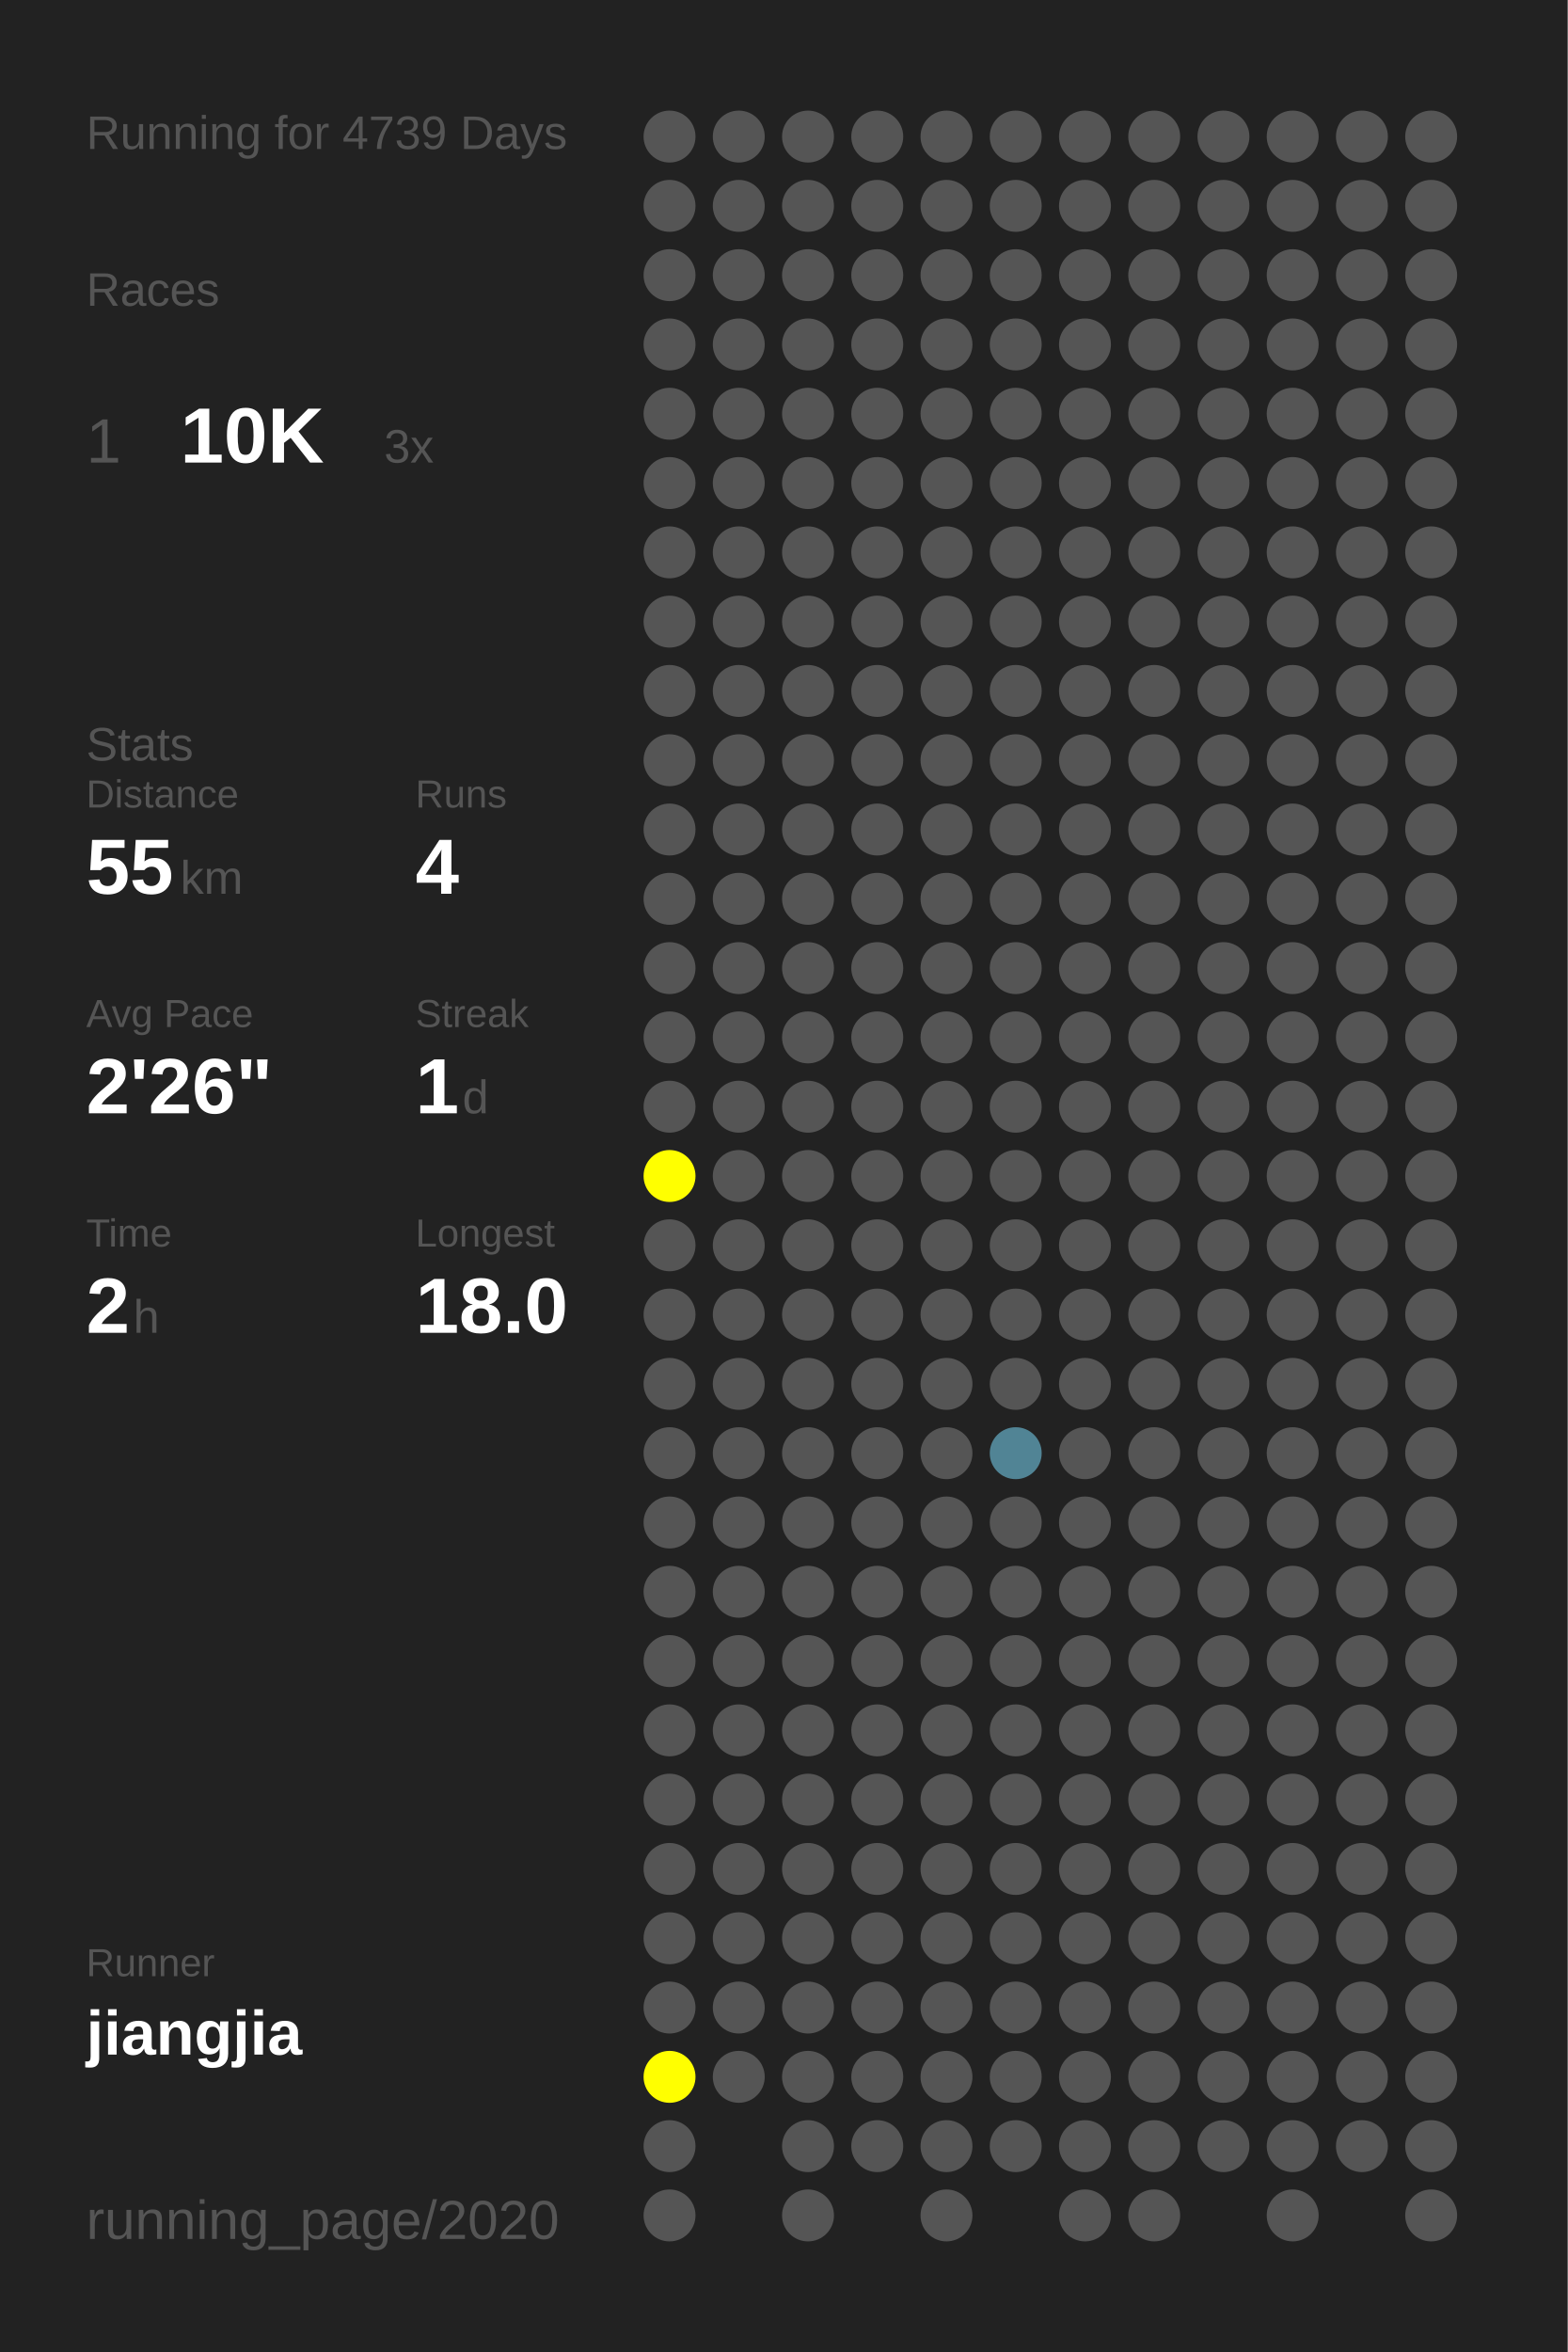
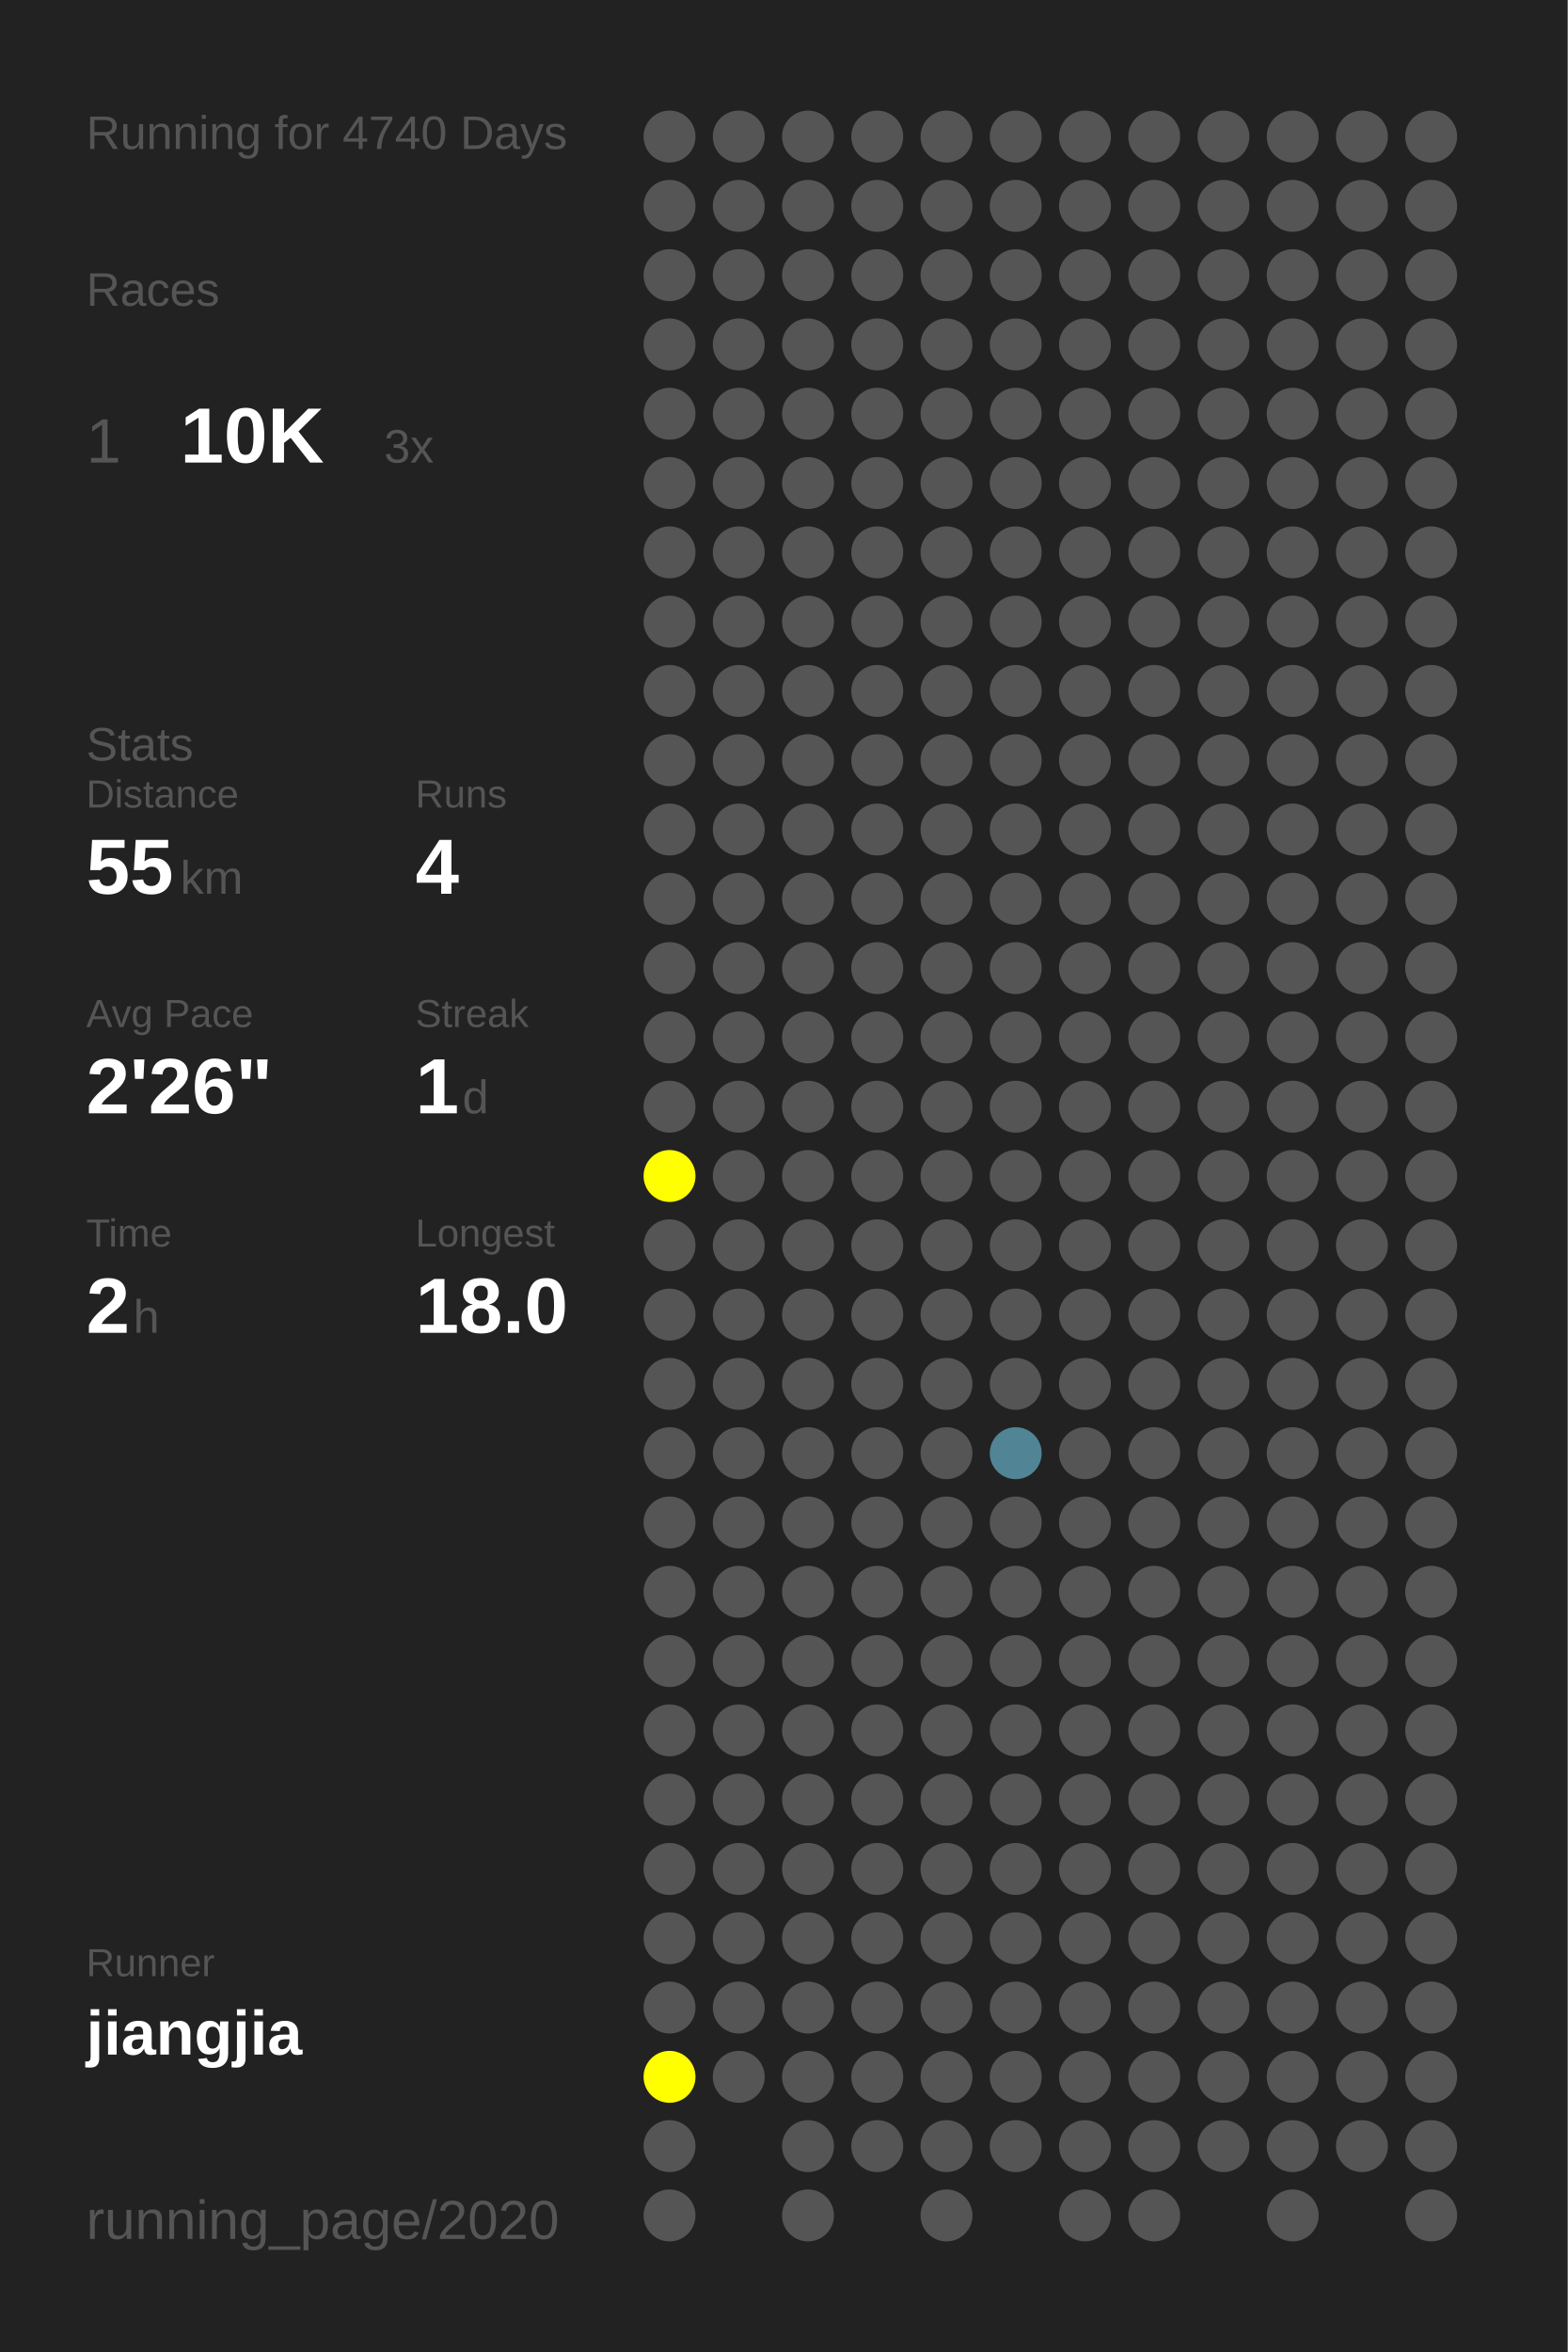
<svg xmlns="http://www.w3.org/2000/svg" baseProfile="full" height="300mm" version="1.1" viewBox="0,0,200,300" width="200mm">
  <defs />
  <rect fill="#222222" height="300" width="200" x="0" y="0" />
-   <text fill="#555555" style="font-size:6px; font-family:Arial;" x="11" y="19">Running for 4739 Days</text>
+   <text fill="#555555" style="font-size:6px; font-family:Arial;" x="11" y="19">Running for 4740 Days</text>
  <text fill="#555555" style="font-size:6px; font-family:Arial;" x="11" y="39">Races</text>
  <text fill="#555555" style="font-size:8px; font-family:Arial;" x="11" y="59">1</text>
  <text fill="#FFFFFF" style="font-size:10px; font-family:Arial; font-weight:bold;" x="23" y="59">10K</text>
  <text fill="#555555" style="font-size:6px; font-family:Arial;" x="49" y="59">3x</text>
  <text fill="#555555" style="font-size:6px; font-family:Arial;" x="11" y="97">Stats</text>
  <text fill="#555555" style="font-size:5px; font-family:Arial;" x="11" y="103">Distance</text>
  <text fill="#FFFFFF" style="font-size:10px; font-family:Arial; font-weight:bold;" x="11" y="114">55</text>
  <text fill="#555555" style="font-size:6px; font-family:Arial;" x="23" y="114">km</text>
  <text fill="#555555" style="font-size:5px; font-family:Arial;" x="53" y="103">Runs</text>
  <text fill="#FFFFFF" style="font-size:10px; font-family:Arial; font-weight:bold;" x="53" y="114">4</text>
  <text fill="#555555" style="font-size:5px; font-family:Arial;" x="11" y="131">Avg Pace</text>
  <text fill="#FFFFFF" style="font-size:10px; font-family:Arial; font-weight:bold;" x="11" y="142">2'26"</text>
  <text fill="#555555" style="font-size:5px; font-family:Arial;" x="53" y="131">Streak</text>
  <text fill="#FFFFFF" style="font-size:10px; font-family:Arial; font-weight:bold;" x="53" y="142">1</text>
  <text fill="#555555" style="font-size:6px; font-family:Arial;" x="59" y="142">d</text>
  <text fill="#555555" style="font-size:5px; font-family:Arial;" x="11" y="159">Time</text>
  <text fill="#FFFFFF" style="font-size:10px; font-family:Arial; font-weight:bold;" x="11" y="170">2</text>
  <text fill="#555555" style="font-size:6px; font-family:Arial;" x="17" y="170">h</text>
  <text fill="#555555" style="font-size:5px; font-family:Arial;" x="53" y="159">Longest</text>
  <text fill="#FFFFFF" style="font-size:10px; font-family:Arial; font-weight:bold;" x="53" y="170">18.0</text>
  <text fill="#555555" style="font-size:5px; font-family:Arial;" x="11" y="252.065">Runner</text>
  <text fill="#FFFFFF" style="font-size:8px; font-family:Arial; font-weight:bold;" x="11" y="262.065">jiangjia</text>
  <text fill="#555555" style="font-size:7px; font-family:Arial;" x="11" y="285.581">running_page/2020</text>
  <circle cx="85.417" cy="17.419" fill="#555555" r="3.312" />
  <circle cx="85.417" cy="26.258" fill="#555555" r="3.312" />
  <circle cx="85.417" cy="35.097" fill="#555555" r="3.312" />
  <circle cx="85.417" cy="43.935" fill="#555555" r="3.312" />
  <circle cx="85.417" cy="52.774" fill="#555555" r="3.312" />
  <circle cx="85.417" cy="61.613" fill="#555555" r="3.312" />
  <circle cx="85.417" cy="70.452" fill="#555555" r="3.312" />
  <circle cx="85.417" cy="79.29" fill="#555555" r="3.312" />
  <circle cx="85.417" cy="88.129" fill="#555555" r="3.312" />
  <circle cx="85.417" cy="96.968" fill="#555555" r="3.312" />
  <circle cx="85.417" cy="105.806" fill="#555555" r="3.312" />
  <circle cx="85.417" cy="114.645" fill="#555555" r="3.312" />
  <circle cx="85.417" cy="123.484" fill="#555555" r="3.312" />
  <circle cx="85.417" cy="132.323" fill="#555555" r="3.312" />
  <circle cx="85.417" cy="141.161" fill="#555555" r="3.312" />
  <circle cx="85.417" cy="150" fill="#FFFF00" r="3.312" />
  <circle cx="85.417" cy="158.839" fill="#555555" r="3.312" />
  <circle cx="85.417" cy="167.677" fill="#555555" r="3.312" />
  <circle cx="85.417" cy="176.516" fill="#555555" r="3.312" />
  <circle cx="85.417" cy="185.355" fill="#555555" r="3.312" />
  <circle cx="85.417" cy="194.194" fill="#555555" r="3.312" />
  <circle cx="85.417" cy="203.032" fill="#555555" r="3.312" />
  <circle cx="85.417" cy="211.871" fill="#555555" r="3.312" />
  <circle cx="85.417" cy="220.71" fill="#555555" r="3.312" />
  <circle cx="85.417" cy="229.548" fill="#555555" r="3.312" />
  <circle cx="85.417" cy="238.387" fill="#555555" r="3.312" />
  <circle cx="85.417" cy="247.226" fill="#555555" r="3.312" />
  <circle cx="85.417" cy="256.065" fill="#555555" r="3.312" />
  <circle cx="85.417" cy="264.903" fill="#FFFF00" r="3.312" />
  <circle cx="85.417" cy="273.742" fill="#555555" r="3.312" />
  <circle cx="85.417" cy="282.581" fill="#555555" r="3.312" />
  <circle cx="94.25" cy="17.419" fill="#555555" r="3.312" />
  <circle cx="94.25" cy="26.258" fill="#555555" r="3.312" />
  <circle cx="94.25" cy="35.097" fill="#555555" r="3.312" />
  <circle cx="94.25" cy="43.935" fill="#555555" r="3.312" />
  <circle cx="94.25" cy="52.774" fill="#555555" r="3.312" />
  <circle cx="94.25" cy="61.613" fill="#555555" r="3.312" />
  <circle cx="94.25" cy="70.452" fill="#555555" r="3.312" />
  <circle cx="94.25" cy="79.29" fill="#555555" r="3.312" />
  <circle cx="94.25" cy="88.129" fill="#555555" r="3.312" />
  <circle cx="94.25" cy="96.968" fill="#555555" r="3.312" />
  <circle cx="94.25" cy="105.806" fill="#555555" r="3.312" />
  <circle cx="94.25" cy="114.645" fill="#555555" r="3.312" />
  <circle cx="94.25" cy="123.484" fill="#555555" r="3.312" />
  <circle cx="94.25" cy="132.323" fill="#555555" r="3.312" />
  <circle cx="94.25" cy="141.161" fill="#555555" r="3.312" />
  <circle cx="94.25" cy="150" fill="#555555" r="3.312" />
  <circle cx="94.25" cy="158.839" fill="#555555" r="3.312" />
  <circle cx="94.25" cy="167.677" fill="#555555" r="3.312" />
  <circle cx="94.25" cy="176.516" fill="#555555" r="3.312" />
  <circle cx="94.25" cy="185.355" fill="#555555" r="3.312" />
  <circle cx="94.25" cy="194.194" fill="#555555" r="3.312" />
  <circle cx="94.25" cy="203.032" fill="#555555" r="3.312" />
  <circle cx="94.25" cy="211.871" fill="#555555" r="3.312" />
  <circle cx="94.25" cy="220.71" fill="#555555" r="3.312" />
  <circle cx="94.25" cy="229.548" fill="#555555" r="3.312" />
  <circle cx="94.25" cy="238.387" fill="#555555" r="3.312" />
  <circle cx="94.25" cy="247.226" fill="#555555" r="3.312" />
  <circle cx="94.25" cy="256.065" fill="#555555" r="3.312" />
  <circle cx="94.25" cy="264.903" fill="#555555" r="3.312" />
  <circle cx="103.083" cy="17.419" fill="#555555" r="3.312" />
  <circle cx="103.083" cy="26.258" fill="#555555" r="3.312" />
  <circle cx="103.083" cy="35.097" fill="#555555" r="3.312" />
  <circle cx="103.083" cy="43.935" fill="#555555" r="3.312" />
  <circle cx="103.083" cy="52.774" fill="#555555" r="3.312" />
  <circle cx="103.083" cy="61.613" fill="#555555" r="3.312" />
  <circle cx="103.083" cy="70.452" fill="#555555" r="3.312" />
  <circle cx="103.083" cy="79.29" fill="#555555" r="3.312" />
  <circle cx="103.083" cy="88.129" fill="#555555" r="3.312" />
  <circle cx="103.083" cy="96.968" fill="#555555" r="3.312" />
  <circle cx="103.083" cy="105.806" fill="#555555" r="3.312" />
  <circle cx="103.083" cy="114.645" fill="#555555" r="3.312" />
  <circle cx="103.083" cy="123.484" fill="#555555" r="3.312" />
  <circle cx="103.083" cy="132.323" fill="#555555" r="3.312" />
  <circle cx="103.083" cy="141.161" fill="#555555" r="3.312" />
  <circle cx="103.083" cy="150" fill="#555555" r="3.312" />
  <circle cx="103.083" cy="158.839" fill="#555555" r="3.312" />
  <circle cx="103.083" cy="167.677" fill="#555555" r="3.312" />
  <circle cx="103.083" cy="176.516" fill="#555555" r="3.312" />
  <circle cx="103.083" cy="185.355" fill="#555555" r="3.312" />
  <circle cx="103.083" cy="194.194" fill="#555555" r="3.312" />
  <circle cx="103.083" cy="203.032" fill="#555555" r="3.312" />
  <circle cx="103.083" cy="211.871" fill="#555555" r="3.312" />
  <circle cx="103.083" cy="220.71" fill="#555555" r="3.312" />
  <circle cx="103.083" cy="229.548" fill="#555555" r="3.312" />
  <circle cx="103.083" cy="238.387" fill="#555555" r="3.312" />
  <circle cx="103.083" cy="247.226" fill="#555555" r="3.312" />
  <circle cx="103.083" cy="256.065" fill="#555555" r="3.312" />
  <circle cx="103.083" cy="264.903" fill="#555555" r="3.312" />
  <circle cx="103.083" cy="273.742" fill="#555555" r="3.312" />
  <circle cx="103.083" cy="282.581" fill="#555555" r="3.312" />
  <circle cx="111.917" cy="17.419" fill="#555555" r="3.312" />
  <circle cx="111.917" cy="26.258" fill="#555555" r="3.312" />
  <circle cx="111.917" cy="35.097" fill="#555555" r="3.312" />
  <circle cx="111.917" cy="43.935" fill="#555555" r="3.312" />
  <circle cx="111.917" cy="52.774" fill="#555555" r="3.312" />
  <circle cx="111.917" cy="61.613" fill="#555555" r="3.312" />
  <circle cx="111.917" cy="70.452" fill="#555555" r="3.312" />
  <circle cx="111.917" cy="79.29" fill="#555555" r="3.312" />
  <circle cx="111.917" cy="88.129" fill="#555555" r="3.312" />
  <circle cx="111.917" cy="96.968" fill="#555555" r="3.312" />
  <circle cx="111.917" cy="105.806" fill="#555555" r="3.312" />
  <circle cx="111.917" cy="114.645" fill="#555555" r="3.312" />
  <circle cx="111.917" cy="123.484" fill="#555555" r="3.312" />
  <circle cx="111.917" cy="132.323" fill="#555555" r="3.312" />
  <circle cx="111.917" cy="141.161" fill="#555555" r="3.312" />
  <circle cx="111.917" cy="150" fill="#555555" r="3.312" />
  <circle cx="111.917" cy="158.839" fill="#555555" r="3.312" />
  <circle cx="111.917" cy="167.677" fill="#555555" r="3.312" />
  <circle cx="111.917" cy="176.516" fill="#555555" r="3.312" />
  <circle cx="111.917" cy="185.355" fill="#555555" r="3.312" />
  <circle cx="111.917" cy="194.194" fill="#555555" r="3.312" />
  <circle cx="111.917" cy="203.032" fill="#555555" r="3.312" />
  <circle cx="111.917" cy="211.871" fill="#555555" r="3.312" />
  <circle cx="111.917" cy="220.71" fill="#555555" r="3.312" />
  <circle cx="111.917" cy="229.548" fill="#555555" r="3.312" />
  <circle cx="111.917" cy="238.387" fill="#555555" r="3.312" />
  <circle cx="111.917" cy="247.226" fill="#555555" r="3.312" />
  <circle cx="111.917" cy="256.065" fill="#555555" r="3.312" />
  <circle cx="111.917" cy="264.903" fill="#555555" r="3.312" />
  <circle cx="111.917" cy="273.742" fill="#555555" r="3.312" />
  <circle cx="120.75" cy="17.419" fill="#555555" r="3.312" />
  <circle cx="120.75" cy="26.258" fill="#555555" r="3.312" />
  <circle cx="120.75" cy="35.097" fill="#555555" r="3.312" />
  <circle cx="120.75" cy="43.935" fill="#555555" r="3.312" />
  <circle cx="120.75" cy="52.774" fill="#555555" r="3.312" />
  <circle cx="120.75" cy="61.613" fill="#555555" r="3.312" />
  <circle cx="120.75" cy="70.452" fill="#555555" r="3.312" />
  <circle cx="120.75" cy="79.29" fill="#555555" r="3.312" />
  <circle cx="120.75" cy="88.129" fill="#555555" r="3.312" />
  <circle cx="120.75" cy="96.968" fill="#555555" r="3.312" />
  <circle cx="120.75" cy="105.806" fill="#555555" r="3.312" />
  <circle cx="120.75" cy="114.645" fill="#555555" r="3.312" />
  <circle cx="120.75" cy="123.484" fill="#555555" r="3.312" />
  <circle cx="120.75" cy="132.323" fill="#555555" r="3.312" />
  <circle cx="120.75" cy="141.161" fill="#555555" r="3.312" />
  <circle cx="120.75" cy="150" fill="#555555" r="3.312" />
  <circle cx="120.75" cy="158.839" fill="#555555" r="3.312" />
  <circle cx="120.75" cy="167.677" fill="#555555" r="3.312" />
  <circle cx="120.75" cy="176.516" fill="#555555" r="3.312" />
  <circle cx="120.75" cy="185.355" fill="#555555" r="3.312" />
  <circle cx="120.75" cy="194.194" fill="#555555" r="3.312" />
  <circle cx="120.75" cy="203.032" fill="#555555" r="3.312" />
  <circle cx="120.75" cy="211.871" fill="#555555" r="3.312" />
  <circle cx="120.75" cy="220.71" fill="#555555" r="3.312" />
  <circle cx="120.75" cy="229.548" fill="#555555" r="3.312" />
  <circle cx="120.75" cy="238.387" fill="#555555" r="3.312" />
  <circle cx="120.75" cy="247.226" fill="#555555" r="3.312" />
  <circle cx="120.75" cy="256.065" fill="#555555" r="3.312" />
  <circle cx="120.75" cy="264.903" fill="#555555" r="3.312" />
  <circle cx="120.75" cy="273.742" fill="#555555" r="3.312" />
  <circle cx="120.75" cy="282.581" fill="#555555" r="3.312" />
  <circle cx="129.583" cy="17.419" fill="#555555" r="3.312" />
  <circle cx="129.583" cy="26.258" fill="#555555" r="3.312" />
  <circle cx="129.583" cy="35.097" fill="#555555" r="3.312" />
  <circle cx="129.583" cy="43.935" fill="#555555" r="3.312" />
  <circle cx="129.583" cy="52.774" fill="#555555" r="3.312" />
  <circle cx="129.583" cy="61.613" fill="#555555" r="3.312" />
  <circle cx="129.583" cy="70.452" fill="#555555" r="3.312" />
  <circle cx="129.583" cy="79.29" fill="#555555" r="3.312" />
  <circle cx="129.583" cy="88.129" fill="#555555" r="3.312" />
  <circle cx="129.583" cy="96.968" fill="#555555" r="3.312" />
  <circle cx="129.583" cy="105.806" fill="#555555" r="3.312" />
  <circle cx="129.583" cy="114.645" fill="#555555" r="3.312" />
  <circle cx="129.583" cy="123.484" fill="#555555" r="3.312" />
  <circle cx="129.583" cy="132.323" fill="#555555" r="3.312" />
  <circle cx="129.583" cy="141.161" fill="#555555" r="3.312" />
  <circle cx="129.583" cy="150" fill="#555555" r="3.312" />
  <circle cx="129.583" cy="158.839" fill="#555555" r="3.312" />
  <circle cx="129.583" cy="167.677" fill="#555555" r="3.312" />
  <circle cx="129.583" cy="176.516" fill="#555555" r="3.312" />
  <circle cx="129.583" cy="185.355" fill="#518495" r="3.312" />
  <circle cx="129.583" cy="194.194" fill="#555555" r="3.312" />
  <circle cx="129.583" cy="203.032" fill="#555555" r="3.312" />
  <circle cx="129.583" cy="211.871" fill="#555555" r="3.312" />
  <circle cx="129.583" cy="220.71" fill="#555555" r="3.312" />
  <circle cx="129.583" cy="229.548" fill="#555555" r="3.312" />
  <circle cx="129.583" cy="238.387" fill="#555555" r="3.312" />
  <circle cx="129.583" cy="247.226" fill="#555555" r="3.312" />
  <circle cx="129.583" cy="256.065" fill="#555555" r="3.312" />
  <circle cx="129.583" cy="264.903" fill="#555555" r="3.312" />
  <circle cx="129.583" cy="273.742" fill="#555555" r="3.312" />
  <circle cx="138.417" cy="17.419" fill="#555555" r="3.312" />
  <circle cx="138.417" cy="26.258" fill="#555555" r="3.312" />
  <circle cx="138.417" cy="35.097" fill="#555555" r="3.312" />
  <circle cx="138.417" cy="43.935" fill="#555555" r="3.312" />
  <circle cx="138.417" cy="52.774" fill="#555555" r="3.312" />
  <circle cx="138.417" cy="61.613" fill="#555555" r="3.312" />
  <circle cx="138.417" cy="70.452" fill="#555555" r="3.312" />
  <circle cx="138.417" cy="79.29" fill="#555555" r="3.312" />
  <circle cx="138.417" cy="88.129" fill="#555555" r="3.312" />
  <circle cx="138.417" cy="96.968" fill="#555555" r="3.312" />
  <circle cx="138.417" cy="105.806" fill="#555555" r="3.312" />
  <circle cx="138.417" cy="114.645" fill="#555555" r="3.312" />
  <circle cx="138.417" cy="123.484" fill="#555555" r="3.312" />
  <circle cx="138.417" cy="132.323" fill="#555555" r="3.312" />
  <circle cx="138.417" cy="141.161" fill="#555555" r="3.312" />
  <circle cx="138.417" cy="150" fill="#555555" r="3.312" />
  <circle cx="138.417" cy="158.839" fill="#555555" r="3.312" />
  <circle cx="138.417" cy="167.677" fill="#555555" r="3.312" />
  <circle cx="138.417" cy="176.516" fill="#555555" r="3.312" />
  <circle cx="138.417" cy="185.355" fill="#555555" r="3.312" />
  <circle cx="138.417" cy="194.194" fill="#555555" r="3.312" />
  <circle cx="138.417" cy="203.032" fill="#555555" r="3.312" />
  <circle cx="138.417" cy="211.871" fill="#555555" r="3.312" />
  <circle cx="138.417" cy="220.71" fill="#555555" r="3.312" />
  <circle cx="138.417" cy="229.548" fill="#555555" r="3.312" />
  <circle cx="138.417" cy="238.387" fill="#555555" r="3.312" />
  <circle cx="138.417" cy="247.226" fill="#555555" r="3.312" />
  <circle cx="138.417" cy="256.065" fill="#555555" r="3.312" />
  <circle cx="138.417" cy="264.903" fill="#555555" r="3.312" />
  <circle cx="138.417" cy="273.742" fill="#555555" r="3.312" />
  <circle cx="138.417" cy="282.581" fill="#555555" r="3.312" />
  <circle cx="147.25" cy="17.419" fill="#555555" r="3.312" />
  <circle cx="147.25" cy="26.258" fill="#555555" r="3.312" />
  <circle cx="147.25" cy="35.097" fill="#555555" r="3.312" />
  <circle cx="147.25" cy="43.935" fill="#555555" r="3.312" />
  <circle cx="147.25" cy="52.774" fill="#555555" r="3.312" />
  <circle cx="147.25" cy="61.613" fill="#555555" r="3.312" />
  <circle cx="147.25" cy="70.452" fill="#555555" r="3.312" />
  <circle cx="147.25" cy="79.29" fill="#555555" r="3.312" />
  <circle cx="147.25" cy="88.129" fill="#555555" r="3.312" />
  <circle cx="147.25" cy="96.968" fill="#555555" r="3.312" />
  <circle cx="147.25" cy="105.806" fill="#555555" r="3.312" />
  <circle cx="147.25" cy="114.645" fill="#555555" r="3.312" />
  <circle cx="147.25" cy="123.484" fill="#555555" r="3.312" />
  <circle cx="147.25" cy="132.323" fill="#555555" r="3.312" />
  <circle cx="147.25" cy="141.161" fill="#555555" r="3.312" />
  <circle cx="147.25" cy="150" fill="#555555" r="3.312" />
  <circle cx="147.25" cy="158.839" fill="#555555" r="3.312" />
  <circle cx="147.25" cy="167.677" fill="#555555" r="3.312" />
  <circle cx="147.25" cy="176.516" fill="#555555" r="3.312" />
  <circle cx="147.25" cy="185.355" fill="#555555" r="3.312" />
  <circle cx="147.25" cy="194.194" fill="#555555" r="3.312" />
  <circle cx="147.25" cy="203.032" fill="#555555" r="3.312" />
  <circle cx="147.25" cy="211.871" fill="#555555" r="3.312" />
  <circle cx="147.25" cy="220.71" fill="#555555" r="3.312" />
  <circle cx="147.25" cy="229.548" fill="#555555" r="3.312" />
  <circle cx="147.25" cy="238.387" fill="#555555" r="3.312" />
  <circle cx="147.25" cy="247.226" fill="#555555" r="3.312" />
  <circle cx="147.25" cy="256.065" fill="#555555" r="3.312" />
  <circle cx="147.25" cy="264.903" fill="#555555" r="3.312" />
  <circle cx="147.25" cy="273.742" fill="#555555" r="3.312" />
  <circle cx="147.25" cy="282.581" fill="#555555" r="3.312" />
  <circle cx="156.083" cy="17.419" fill="#555555" r="3.312" />
  <circle cx="156.083" cy="26.258" fill="#555555" r="3.312" />
  <circle cx="156.083" cy="35.097" fill="#555555" r="3.312" />
  <circle cx="156.083" cy="43.935" fill="#555555" r="3.312" />
  <circle cx="156.083" cy="52.774" fill="#555555" r="3.312" />
  <circle cx="156.083" cy="61.613" fill="#555555" r="3.312" />
  <circle cx="156.083" cy="70.452" fill="#555555" r="3.312" />
  <circle cx="156.083" cy="79.29" fill="#555555" r="3.312" />
  <circle cx="156.083" cy="88.129" fill="#555555" r="3.312" />
  <circle cx="156.083" cy="96.968" fill="#555555" r="3.312" />
  <circle cx="156.083" cy="105.806" fill="#555555" r="3.312" />
  <circle cx="156.083" cy="114.645" fill="#555555" r="3.312" />
  <circle cx="156.083" cy="123.484" fill="#555555" r="3.312" />
  <circle cx="156.083" cy="132.323" fill="#555555" r="3.312" />
  <circle cx="156.083" cy="141.161" fill="#555555" r="3.312" />
  <circle cx="156.083" cy="150" fill="#555555" r="3.312" />
  <circle cx="156.083" cy="158.839" fill="#555555" r="3.312" />
  <circle cx="156.083" cy="167.677" fill="#555555" r="3.312" />
  <circle cx="156.083" cy="176.516" fill="#555555" r="3.312" />
  <circle cx="156.083" cy="185.355" fill="#555555" r="3.312" />
  <circle cx="156.083" cy="194.194" fill="#555555" r="3.312" />
  <circle cx="156.083" cy="203.032" fill="#555555" r="3.312" />
  <circle cx="156.083" cy="211.871" fill="#555555" r="3.312" />
  <circle cx="156.083" cy="220.71" fill="#555555" r="3.312" />
  <circle cx="156.083" cy="229.548" fill="#555555" r="3.312" />
  <circle cx="156.083" cy="238.387" fill="#555555" r="3.312" />
  <circle cx="156.083" cy="247.226" fill="#555555" r="3.312" />
  <circle cx="156.083" cy="256.065" fill="#555555" r="3.312" />
  <circle cx="156.083" cy="264.903" fill="#555555" r="3.312" />
  <circle cx="156.083" cy="273.742" fill="#555555" r="3.312" />
  <circle cx="164.917" cy="17.419" fill="#555555" r="3.312" />
  <circle cx="164.917" cy="26.258" fill="#555555" r="3.312" />
  <circle cx="164.917" cy="35.097" fill="#555555" r="3.312" />
  <circle cx="164.917" cy="43.935" fill="#555555" r="3.312" />
  <circle cx="164.917" cy="52.774" fill="#555555" r="3.312" />
  <circle cx="164.917" cy="61.613" fill="#555555" r="3.312" />
  <circle cx="164.917" cy="70.452" fill="#555555" r="3.312" />
  <circle cx="164.917" cy="79.29" fill="#555555" r="3.312" />
  <circle cx="164.917" cy="88.129" fill="#555555" r="3.312" />
  <circle cx="164.917" cy="96.968" fill="#555555" r="3.312" />
  <circle cx="164.917" cy="105.806" fill="#555555" r="3.312" />
  <circle cx="164.917" cy="114.645" fill="#555555" r="3.312" />
  <circle cx="164.917" cy="123.484" fill="#555555" r="3.312" />
  <circle cx="164.917" cy="132.323" fill="#555555" r="3.312" />
  <circle cx="164.917" cy="141.161" fill="#555555" r="3.312" />
  <circle cx="164.917" cy="150" fill="#555555" r="3.312" />
  <circle cx="164.917" cy="158.839" fill="#555555" r="3.312" />
  <circle cx="164.917" cy="167.677" fill="#555555" r="3.312" />
  <circle cx="164.917" cy="176.516" fill="#555555" r="3.312" />
  <circle cx="164.917" cy="185.355" fill="#555555" r="3.312" />
  <circle cx="164.917" cy="194.194" fill="#555555" r="3.312" />
  <circle cx="164.917" cy="203.032" fill="#555555" r="3.312" />
  <circle cx="164.917" cy="211.871" fill="#555555" r="3.312" />
  <circle cx="164.917" cy="220.71" fill="#555555" r="3.312" />
  <circle cx="164.917" cy="229.548" fill="#555555" r="3.312" />
  <circle cx="164.917" cy="238.387" fill="#555555" r="3.312" />
  <circle cx="164.917" cy="247.226" fill="#555555" r="3.312" />
  <circle cx="164.917" cy="256.065" fill="#555555" r="3.312" />
  <circle cx="164.917" cy="264.903" fill="#555555" r="3.312" />
  <circle cx="164.917" cy="273.742" fill="#555555" r="3.312" />
  <circle cx="164.917" cy="282.581" fill="#555555" r="3.312" />
  <circle cx="173.75" cy="17.419" fill="#555555" r="3.312" />
  <circle cx="173.75" cy="26.258" fill="#555555" r="3.312" />
  <circle cx="173.75" cy="35.097" fill="#555555" r="3.312" />
  <circle cx="173.75" cy="43.935" fill="#555555" r="3.312" />
  <circle cx="173.75" cy="52.774" fill="#555555" r="3.312" />
  <circle cx="173.75" cy="61.613" fill="#555555" r="3.312" />
  <circle cx="173.75" cy="70.452" fill="#555555" r="3.312" />
  <circle cx="173.75" cy="79.29" fill="#555555" r="3.312" />
  <circle cx="173.75" cy="88.129" fill="#555555" r="3.312" />
  <circle cx="173.75" cy="96.968" fill="#555555" r="3.312" />
  <circle cx="173.75" cy="105.806" fill="#555555" r="3.312" />
  <circle cx="173.75" cy="114.645" fill="#555555" r="3.312" />
  <circle cx="173.75" cy="123.484" fill="#555555" r="3.312" />
  <circle cx="173.75" cy="132.323" fill="#555555" r="3.312" />
  <circle cx="173.75" cy="141.161" fill="#555555" r="3.312" />
  <circle cx="173.75" cy="150" fill="#555555" r="3.312" />
  <circle cx="173.75" cy="158.839" fill="#555555" r="3.312" />
  <circle cx="173.75" cy="167.677" fill="#555555" r="3.312" />
  <circle cx="173.75" cy="176.516" fill="#555555" r="3.312" />
  <circle cx="173.75" cy="185.355" fill="#555555" r="3.312" />
  <circle cx="173.75" cy="194.194" fill="#555555" r="3.312" />
  <circle cx="173.75" cy="203.032" fill="#555555" r="3.312" />
  <circle cx="173.75" cy="211.871" fill="#555555" r="3.312" />
  <circle cx="173.75" cy="220.71" fill="#555555" r="3.312" />
  <circle cx="173.75" cy="229.548" fill="#555555" r="3.312" />
  <circle cx="173.75" cy="238.387" fill="#555555" r="3.312" />
  <circle cx="173.75" cy="247.226" fill="#555555" r="3.312" />
  <circle cx="173.75" cy="256.065" fill="#555555" r="3.312" />
  <circle cx="173.75" cy="264.903" fill="#555555" r="3.312" />
  <circle cx="173.75" cy="273.742" fill="#555555" r="3.312" />
  <circle cx="182.583" cy="17.419" fill="#555555" r="3.312" />
  <circle cx="182.583" cy="26.258" fill="#555555" r="3.312" />
  <circle cx="182.583" cy="35.097" fill="#555555" r="3.312" />
  <circle cx="182.583" cy="43.935" fill="#555555" r="3.312" />
  <circle cx="182.583" cy="52.774" fill="#555555" r="3.312" />
  <circle cx="182.583" cy="61.613" fill="#555555" r="3.312" />
  <circle cx="182.583" cy="70.452" fill="#555555" r="3.312" />
  <circle cx="182.583" cy="79.29" fill="#555555" r="3.312" />
  <circle cx="182.583" cy="88.129" fill="#555555" r="3.312" />
  <circle cx="182.583" cy="96.968" fill="#555555" r="3.312" />
  <circle cx="182.583" cy="105.806" fill="#555555" r="3.312" />
  <circle cx="182.583" cy="114.645" fill="#555555" r="3.312" />
  <circle cx="182.583" cy="123.484" fill="#555555" r="3.312" />
  <circle cx="182.583" cy="132.323" fill="#555555" r="3.312" />
  <circle cx="182.583" cy="141.161" fill="#555555" r="3.312" />
  <circle cx="182.583" cy="150" fill="#555555" r="3.312" />
  <circle cx="182.583" cy="158.839" fill="#555555" r="3.312" />
  <circle cx="182.583" cy="167.677" fill="#555555" r="3.312" />
  <circle cx="182.583" cy="176.516" fill="#555555" r="3.312" />
  <circle cx="182.583" cy="185.355" fill="#555555" r="3.312" />
  <circle cx="182.583" cy="194.194" fill="#555555" r="3.312" />
  <circle cx="182.583" cy="203.032" fill="#555555" r="3.312" />
  <circle cx="182.583" cy="211.871" fill="#555555" r="3.312" />
  <circle cx="182.583" cy="220.71" fill="#555555" r="3.312" />
  <circle cx="182.583" cy="229.548" fill="#555555" r="3.312" />
  <circle cx="182.583" cy="238.387" fill="#555555" r="3.312" />
  <circle cx="182.583" cy="247.226" fill="#555555" r="3.312" />
  <circle cx="182.583" cy="256.065" fill="#555555" r="3.312" />
  <circle cx="182.583" cy="264.903" fill="#555555" r="3.312" />
  <circle cx="182.583" cy="273.742" fill="#555555" r="3.312" />
  <circle cx="182.583" cy="282.581" fill="#555555" r="3.312" />
</svg>
